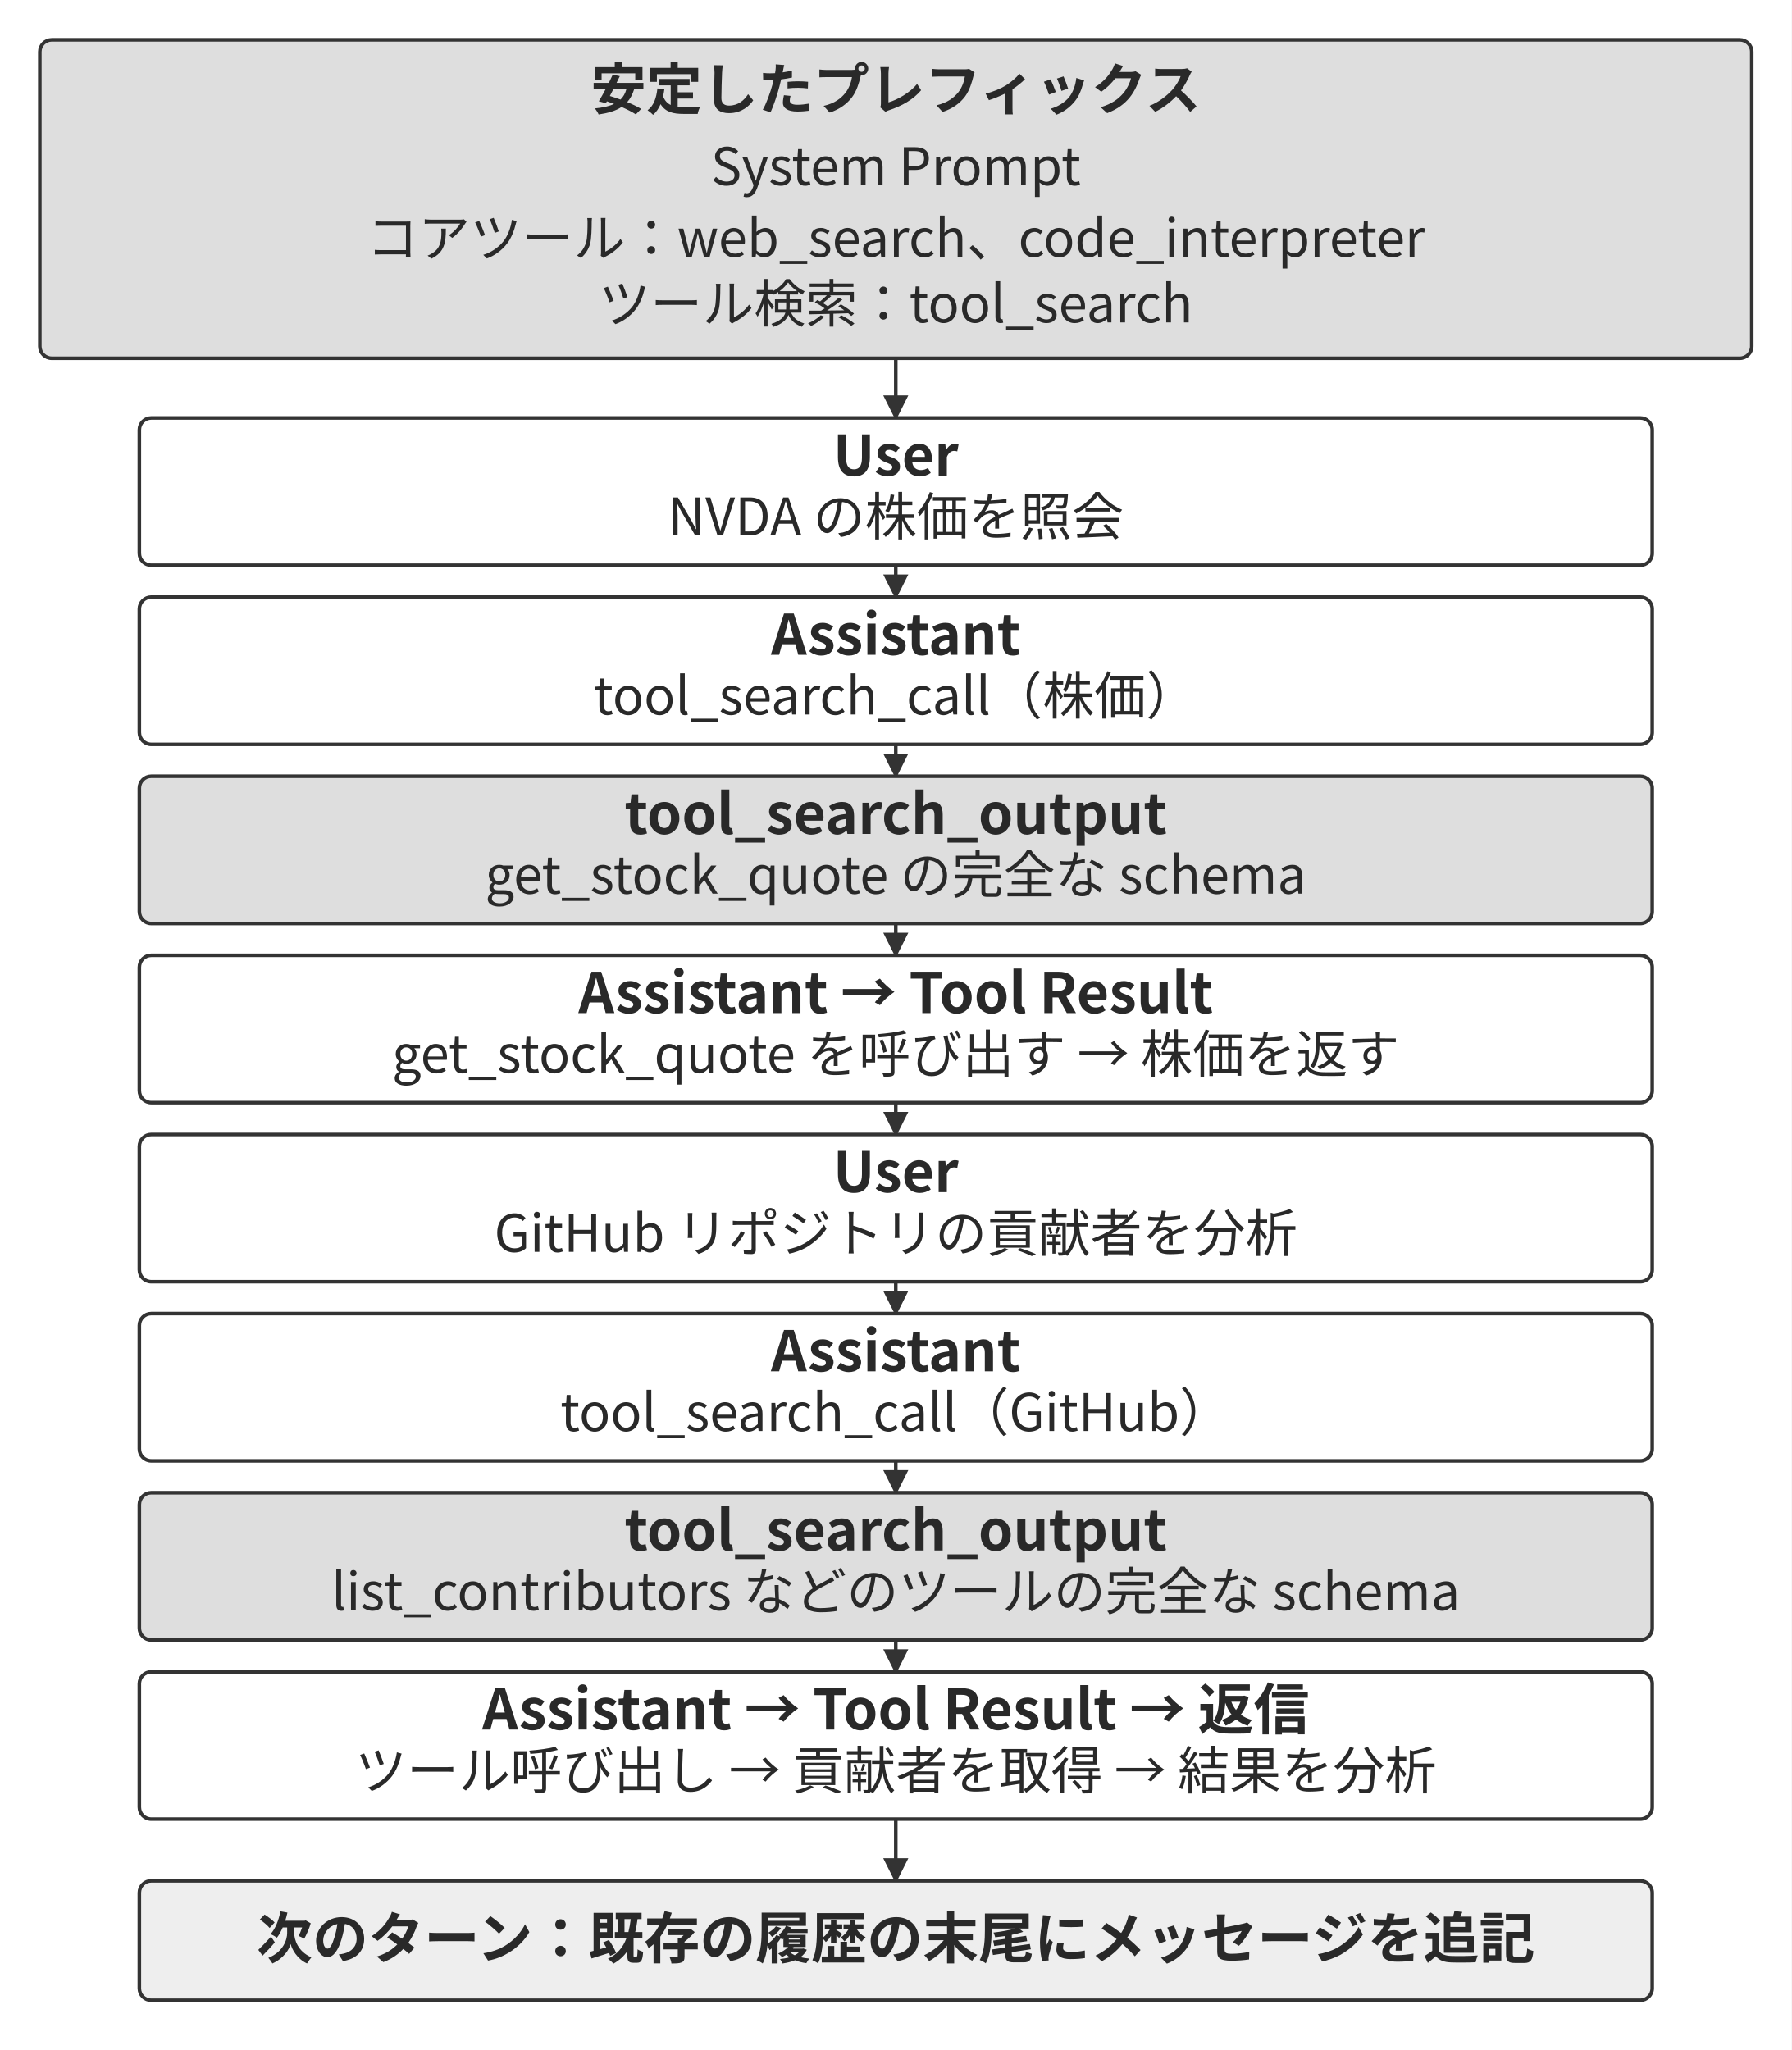
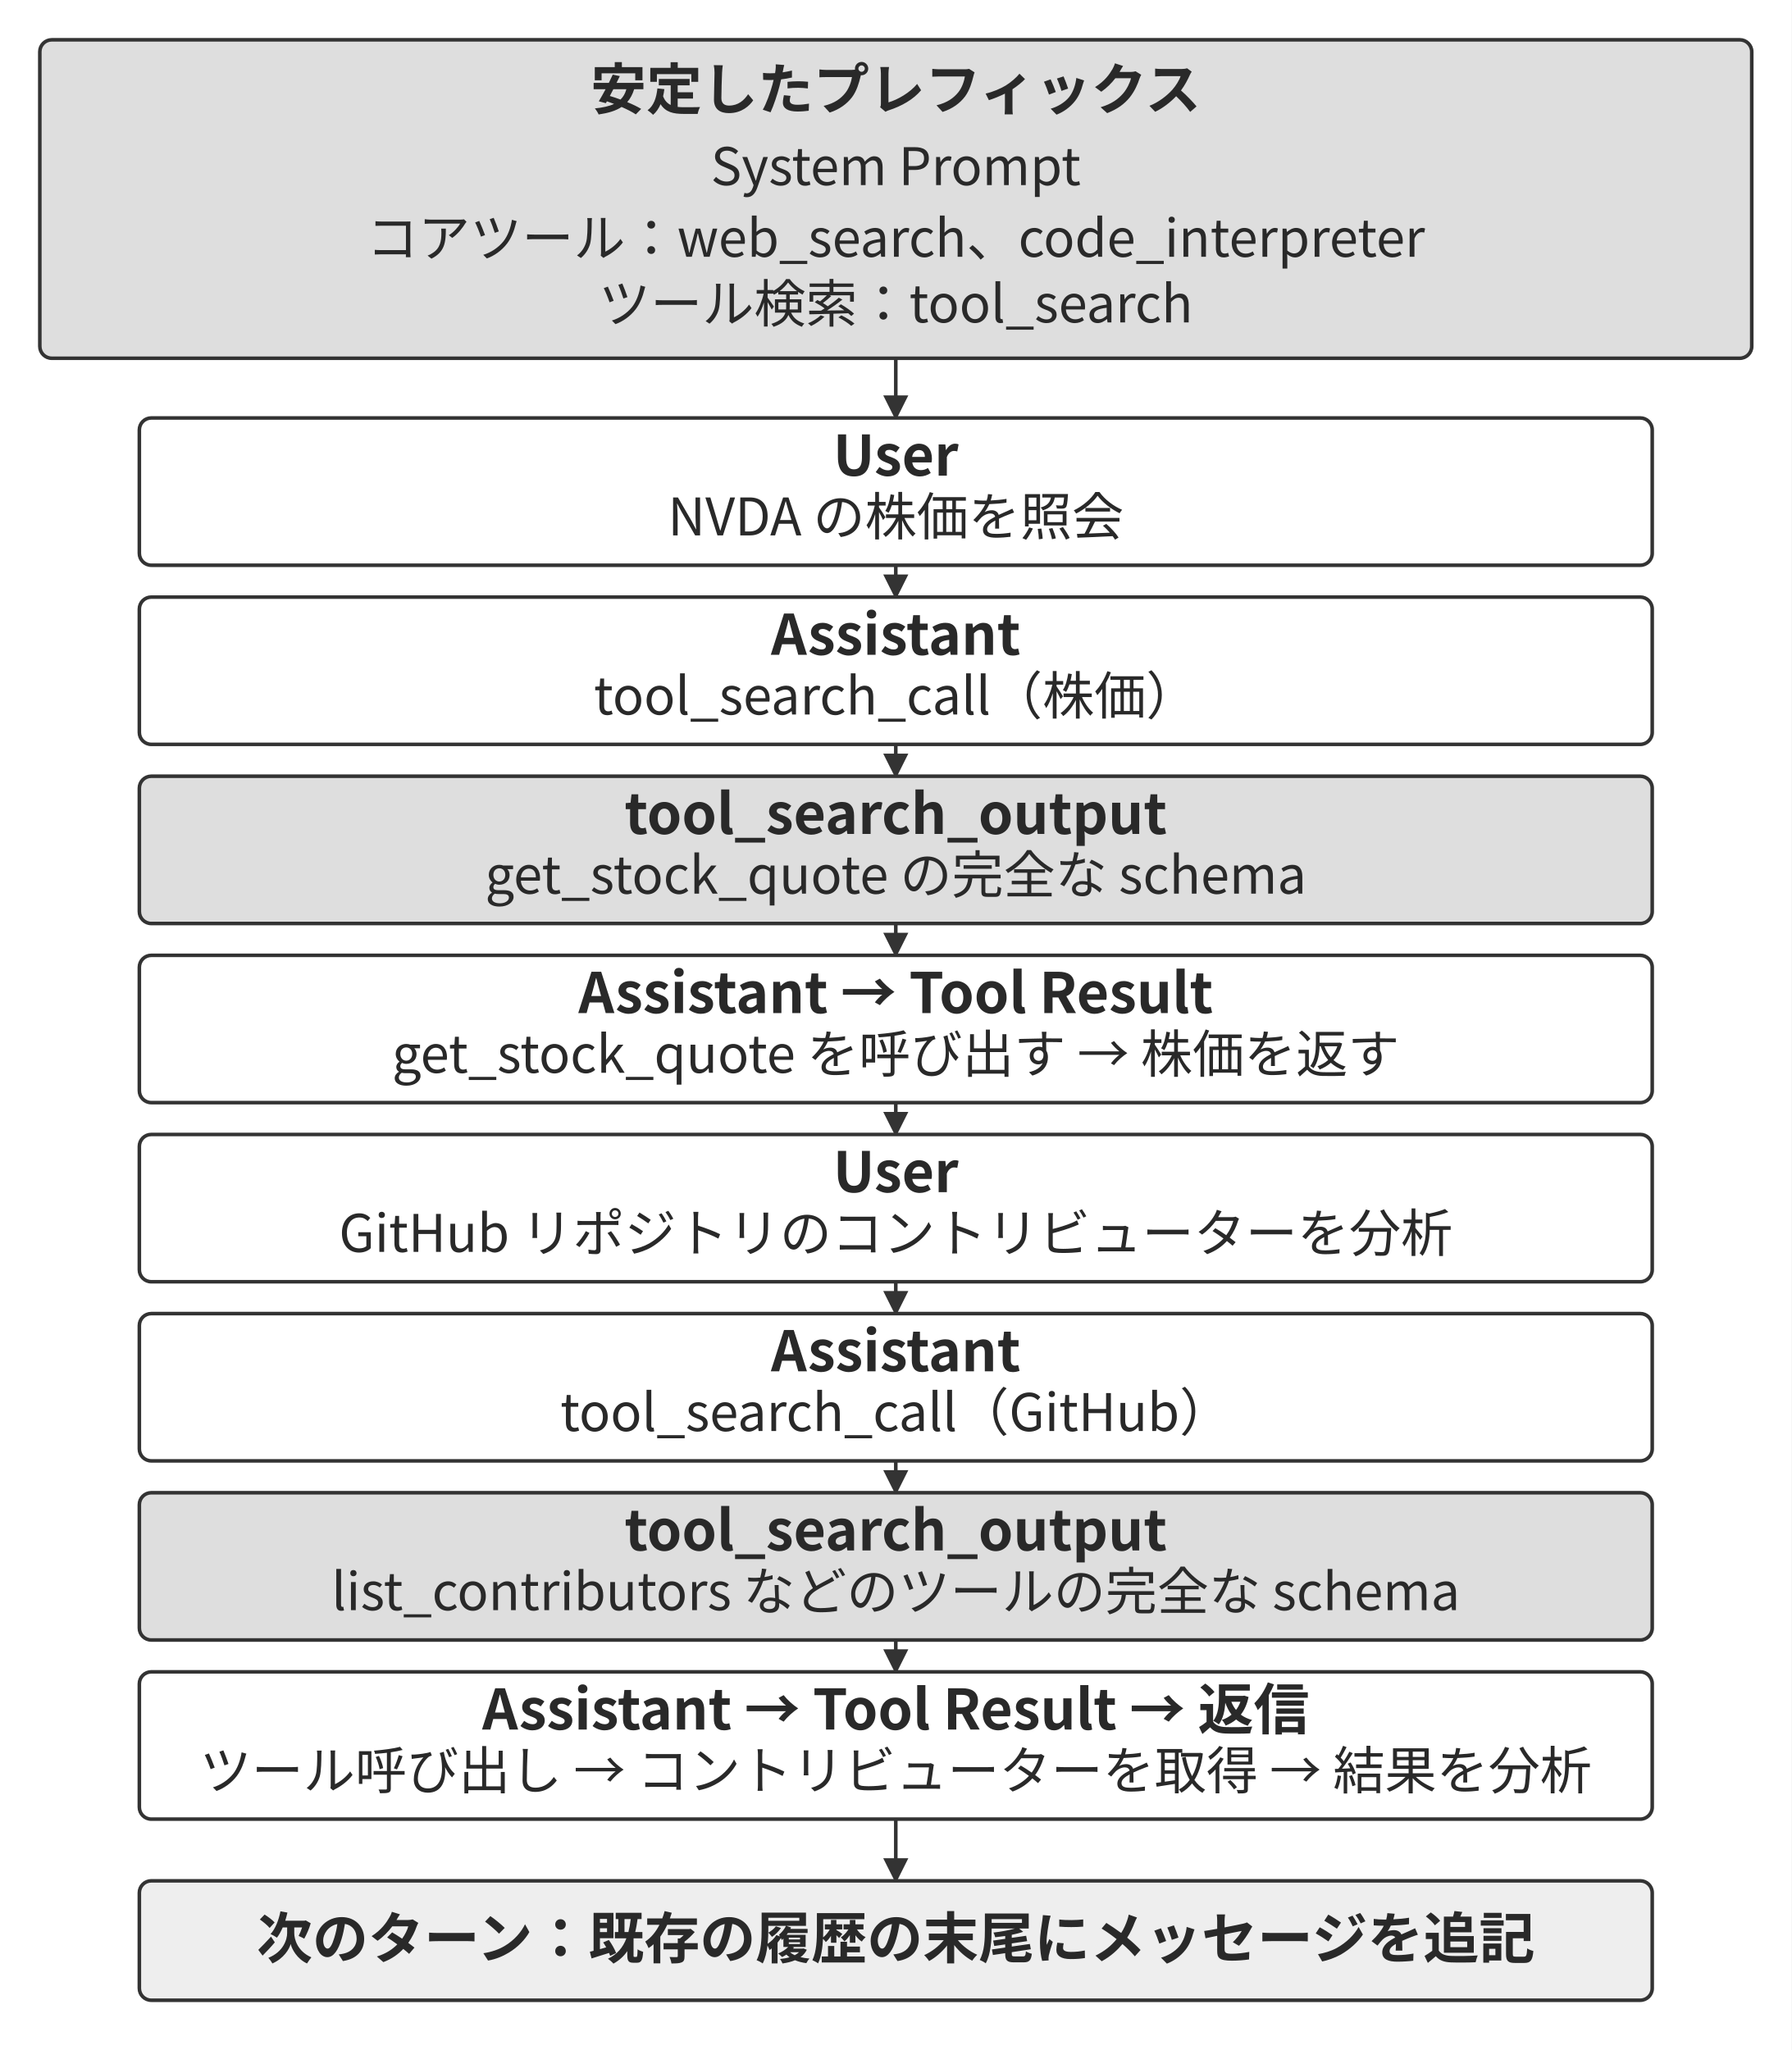
<svg xmlns="http://www.w3.org/2000/svg" width="106.000mm" height="121.311mm" viewBox="0 0 900 1030" role="img" aria-labelledby="title desc">
  <defs>
    <marker id="arrow" viewBox="0 0 10 10" refX="9" refY="5" markerWidth="7" markerHeight="7" orient="auto-start-reverse">
      <path d="M0 0 L10 5 L0 10 Z" fill="#333333" />
    </marker>
  </defs>
  <rect width="900" height="1030" fill="#ffffff" y="0" />
  <rect x="20" y="20" width="860" height="160" rx="6" fill="#dedede" stroke="#333333" stroke-width="1.8" />
  <text x="450" y="55" text-anchor="middle" font-family="&quot;Noto Sans CJK JP&quot;, &quot;Source Han Sans JP&quot;, &quot;Hiragino Sans&quot;, &quot;Yu Gothic&quot;, sans-serif" font-size="28.0" font-weight="700" fill="#292929">安定したプレフィックス</text>
  <text x="450" y="93" text-anchor="middle" font-family="&quot;Noto Sans CJK JP&quot;, &quot;Source Han Sans JP&quot;, &quot;Hiragino Sans&quot;, &quot;Yu Gothic&quot;, sans-serif" font-size="26.0" font-weight="400" fill="#292929">System Prompt</text>
  <text x="450" y="129" text-anchor="middle" font-family="&quot;Noto Sans CJK JP&quot;, &quot;Source Han Sans JP&quot;, &quot;Hiragino Sans&quot;, &quot;Yu Gothic&quot;, sans-serif" font-size="26.0" font-weight="400" fill="#292929">コアツール：web_search、code_interpreter</text>
  <text x="450" y="162" text-anchor="middle" font-family="&quot;Noto Sans CJK JP&quot;, &quot;Source Han Sans JP&quot;, &quot;Hiragino Sans&quot;, &quot;Yu Gothic&quot;, sans-serif" font-size="26.0" font-weight="400" fill="#292929">ツール検索：tool_search</text>
  <path d="M450 180 L450 210" fill="none" stroke="#333333" stroke-width="1.8" marker-end="url(#arrow)" />
  <rect x="70" y="210" width="760" height="74" rx="6" fill="#ffffff" stroke="#333333" stroke-width="1.8" />
  <text x="450" y="239" text-anchor="middle" font-family="&quot;Noto Sans CJK JP&quot;, &quot;Source Han Sans JP&quot;, &quot;Hiragino Sans&quot;, &quot;Yu Gothic&quot;, sans-serif" font-size="28.0" font-weight="700" fill="#292929">User</text>
  <text x="450" y="269" text-anchor="middle" font-family="&quot;Noto Sans CJK JP&quot;, &quot;Source Han Sans JP&quot;, &quot;Hiragino Sans&quot;, &quot;Yu Gothic&quot;, sans-serif" font-size="26.0" font-weight="400" fill="#292929">NVDA の株価を照会</text>
  <path d="M450 284 L450 300" fill="none" stroke="#333333" stroke-width="1.8" marker-end="url(#arrow)" />
  <rect x="70" y="300" width="760" height="74" rx="6" fill="#ffffff" stroke="#333333" stroke-width="1.8" />
  <text x="450" y="329" text-anchor="middle" font-family="&quot;Noto Sans CJK JP&quot;, &quot;Source Han Sans JP&quot;, &quot;Hiragino Sans&quot;, &quot;Yu Gothic&quot;, sans-serif" font-size="28.0" font-weight="700" fill="#292929">Assistant</text>
  <text x="450" y="359" text-anchor="middle" font-family="&quot;Noto Sans CJK JP&quot;, &quot;Source Han Sans JP&quot;, &quot;Hiragino Sans&quot;, &quot;Yu Gothic&quot;, sans-serif" font-size="26.0" font-weight="400" fill="#292929">tool_search_call（株価）</text>
  <path d="M450 374 L450 390" fill="none" stroke="#333333" stroke-width="1.8" marker-end="url(#arrow)" />
  <rect x="70" y="390" width="760" height="74" rx="6" fill="#dedede" stroke="#333333" stroke-width="1.8" />
  <text x="450" y="419" text-anchor="middle" font-family="&quot;Noto Sans CJK JP&quot;, &quot;Source Han Sans JP&quot;, &quot;Hiragino Sans&quot;, &quot;Yu Gothic&quot;, sans-serif" font-size="28.0" font-weight="700" fill="#292929">tool_search_output</text>
  <text x="450" y="449" text-anchor="middle" font-family="&quot;Noto Sans CJK JP&quot;, &quot;Source Han Sans JP&quot;, &quot;Hiragino Sans&quot;, &quot;Yu Gothic&quot;, sans-serif" font-size="26.0" font-weight="400" fill="#292929">get_stock_quote の完全な schema</text>
  <path d="M450 464 L450 480" fill="none" stroke="#333333" stroke-width="1.8" marker-end="url(#arrow)" />
  <rect x="70" y="480" width="760" height="74" rx="6" fill="#ffffff" stroke="#333333" stroke-width="1.8" />
  <text x="450" y="509" text-anchor="middle" font-family="&quot;Noto Sans CJK JP&quot;, &quot;Source Han Sans JP&quot;, &quot;Hiragino Sans&quot;, &quot;Yu Gothic&quot;, sans-serif" font-size="28.0" font-weight="700" fill="#292929">Assistant → Tool Result</text>
  <text x="450" y="539" text-anchor="middle" font-family="&quot;Noto Sans CJK JP&quot;, &quot;Source Han Sans JP&quot;, &quot;Hiragino Sans&quot;, &quot;Yu Gothic&quot;, sans-serif" font-size="26.0" font-weight="400" fill="#292929">get_stock_quote を呼び出す → 株価を返す</text>
  <path d="M450 554 L450 570" fill="none" stroke="#333333" stroke-width="1.8" marker-end="url(#arrow)" />
  <rect x="70" y="570" width="760" height="74" rx="6" fill="#ffffff" stroke="#333333" stroke-width="1.8" />
  <text x="450" y="599" text-anchor="middle" font-family="&quot;Noto Sans CJK JP&quot;, &quot;Source Han Sans JP&quot;, &quot;Hiragino Sans&quot;, &quot;Yu Gothic&quot;, sans-serif" font-size="28.0" font-weight="700" fill="#292929">User</text>
-   <text x="450" y="629" text-anchor="middle" font-family="&quot;Noto Sans CJK JP&quot;, &quot;Source Han Sans JP&quot;, &quot;Hiragino Sans&quot;, &quot;Yu Gothic&quot;, sans-serif" font-size="26.0" font-weight="400" fill="#292929">GitHub リポジトリの貢献者を分析</text>
+   <text x="450" y="629" text-anchor="middle" font-family="&quot;Noto Sans CJK JP&quot;, &quot;Source Han Sans JP&quot;, &quot;Hiragino Sans&quot;, &quot;Yu Gothic&quot;, sans-serif" font-size="26.0" font-weight="400" fill="#292929">GitHub リポジトリのコントリビューターを分析</text>
  <path d="M450 644 L450 660" fill="none" stroke="#333333" stroke-width="1.8" marker-end="url(#arrow)" />
  <rect x="70" y="660" width="760" height="74" rx="6" fill="#ffffff" stroke="#333333" stroke-width="1.8" />
  <text x="450" y="689" text-anchor="middle" font-family="&quot;Noto Sans CJK JP&quot;, &quot;Source Han Sans JP&quot;, &quot;Hiragino Sans&quot;, &quot;Yu Gothic&quot;, sans-serif" font-size="28.0" font-weight="700" fill="#292929">Assistant</text>
  <text x="450" y="719" text-anchor="middle" font-family="&quot;Noto Sans CJK JP&quot;, &quot;Source Han Sans JP&quot;, &quot;Hiragino Sans&quot;, &quot;Yu Gothic&quot;, sans-serif" font-size="26.0" font-weight="400" fill="#292929">tool_search_call（GitHub）</text>
  <path d="M450 734 L450 750" fill="none" stroke="#333333" stroke-width="1.8" marker-end="url(#arrow)" />
  <rect x="70" y="750" width="760" height="74" rx="6" fill="#dedede" stroke="#333333" stroke-width="1.8" />
  <text x="450" y="779" text-anchor="middle" font-family="&quot;Noto Sans CJK JP&quot;, &quot;Source Han Sans JP&quot;, &quot;Hiragino Sans&quot;, &quot;Yu Gothic&quot;, sans-serif" font-size="28.0" font-weight="700" fill="#292929">tool_search_output</text>
  <text x="450" y="809" text-anchor="middle" font-family="&quot;Noto Sans CJK JP&quot;, &quot;Source Han Sans JP&quot;, &quot;Hiragino Sans&quot;, &quot;Yu Gothic&quot;, sans-serif" font-size="26.0" font-weight="400" fill="#292929">list_contributors などのツールの完全な schema</text>
  <path d="M450 824 L450 840" fill="none" stroke="#333333" stroke-width="1.8" marker-end="url(#arrow)" />
  <rect x="70" y="840" width="760" height="74" rx="6" fill="#ffffff" stroke="#333333" stroke-width="1.8" />
  <text x="450" y="869" text-anchor="middle" font-family="&quot;Noto Sans CJK JP&quot;, &quot;Source Han Sans JP&quot;, &quot;Hiragino Sans&quot;, &quot;Yu Gothic&quot;, sans-serif" font-size="28.0" font-weight="700" fill="#292929">Assistant → Tool Result → 返信</text>
-   <text x="450" y="899" text-anchor="middle" font-family="&quot;Noto Sans CJK JP&quot;, &quot;Source Han Sans JP&quot;, &quot;Hiragino Sans&quot;, &quot;Yu Gothic&quot;, sans-serif" font-size="26.0" font-weight="400" fill="#292929">ツール呼び出し → 貢献者を取得 → 結果を分析</text>
+   <text x="450" y="899" text-anchor="middle" font-family="&quot;Noto Sans CJK JP&quot;, &quot;Source Han Sans JP&quot;, &quot;Hiragino Sans&quot;, &quot;Yu Gothic&quot;, sans-serif" font-size="26.0" font-weight="400" fill="#292929">ツール呼び出し → コントリビューターを取得 → 結果を分析</text>
  <path d="M450 914 L450 945" fill="none" stroke="#333333" stroke-width="1.8" marker-end="url(#arrow)" />
  <rect x="70" y="945" width="760" height="60" rx="6" fill="#eeeeee" stroke="#333333" stroke-width="1.8" />
  <text x="450" y="984" text-anchor="middle" font-family="&quot;Noto Sans CJK JP&quot;, &quot;Source Han Sans JP&quot;, &quot;Hiragino Sans&quot;, &quot;Yu Gothic&quot;, sans-serif" font-size="28.0" font-weight="700" fill="#292929">次のターン：既存の履歴の末尾にメッセージを追記</text>
  <defs />
</svg>
